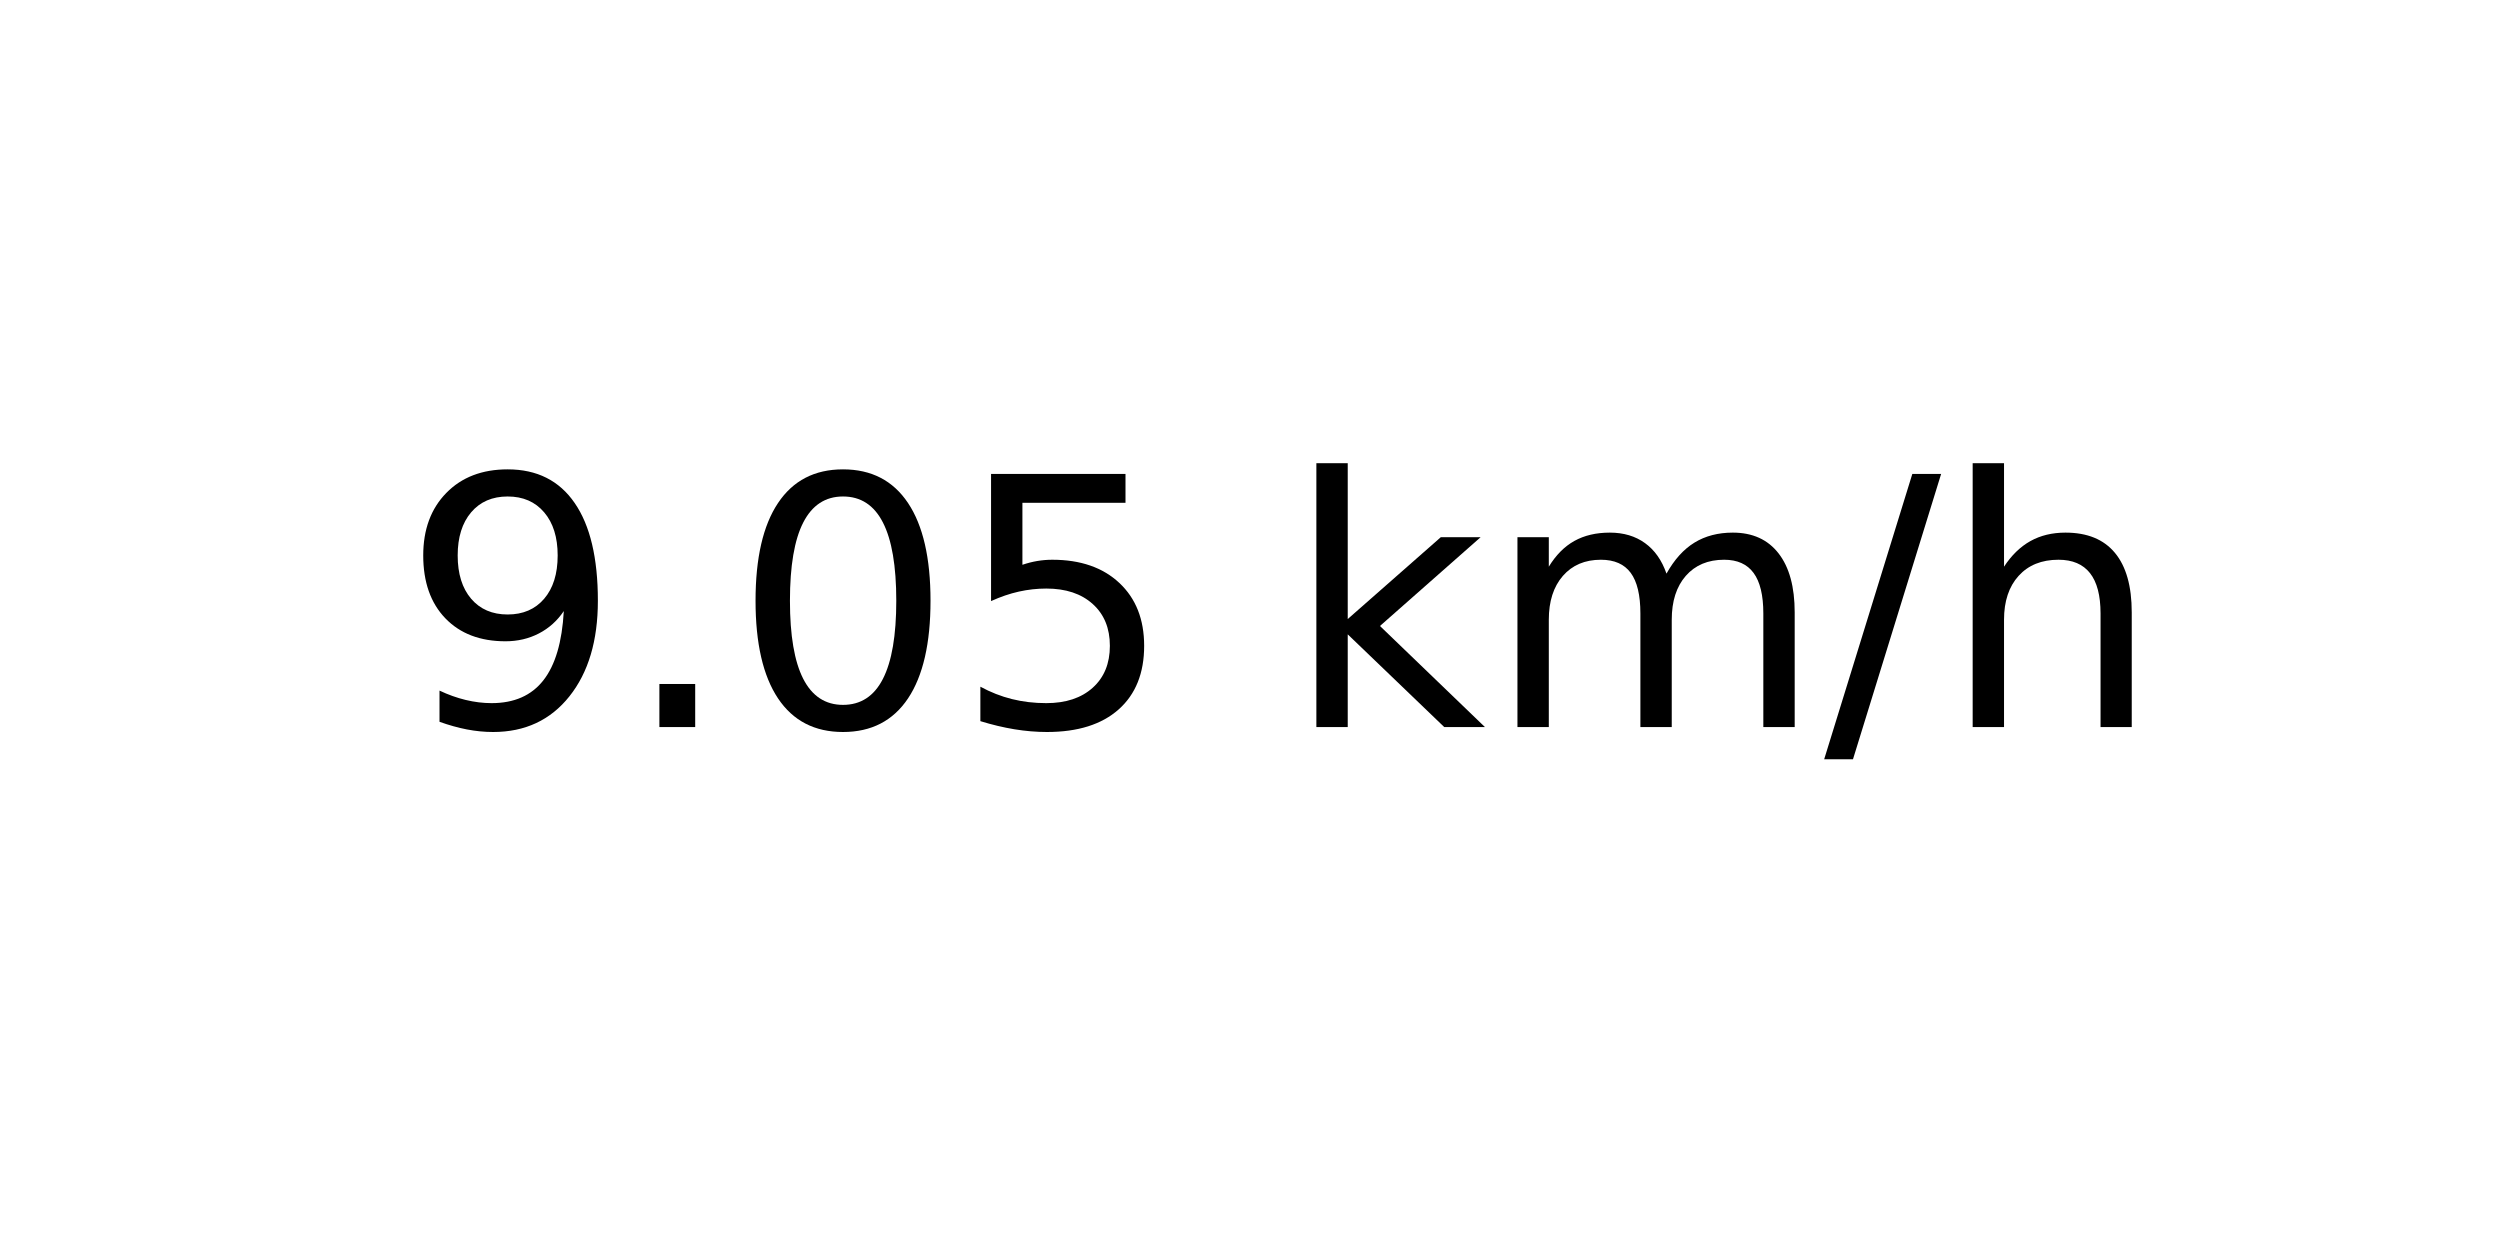
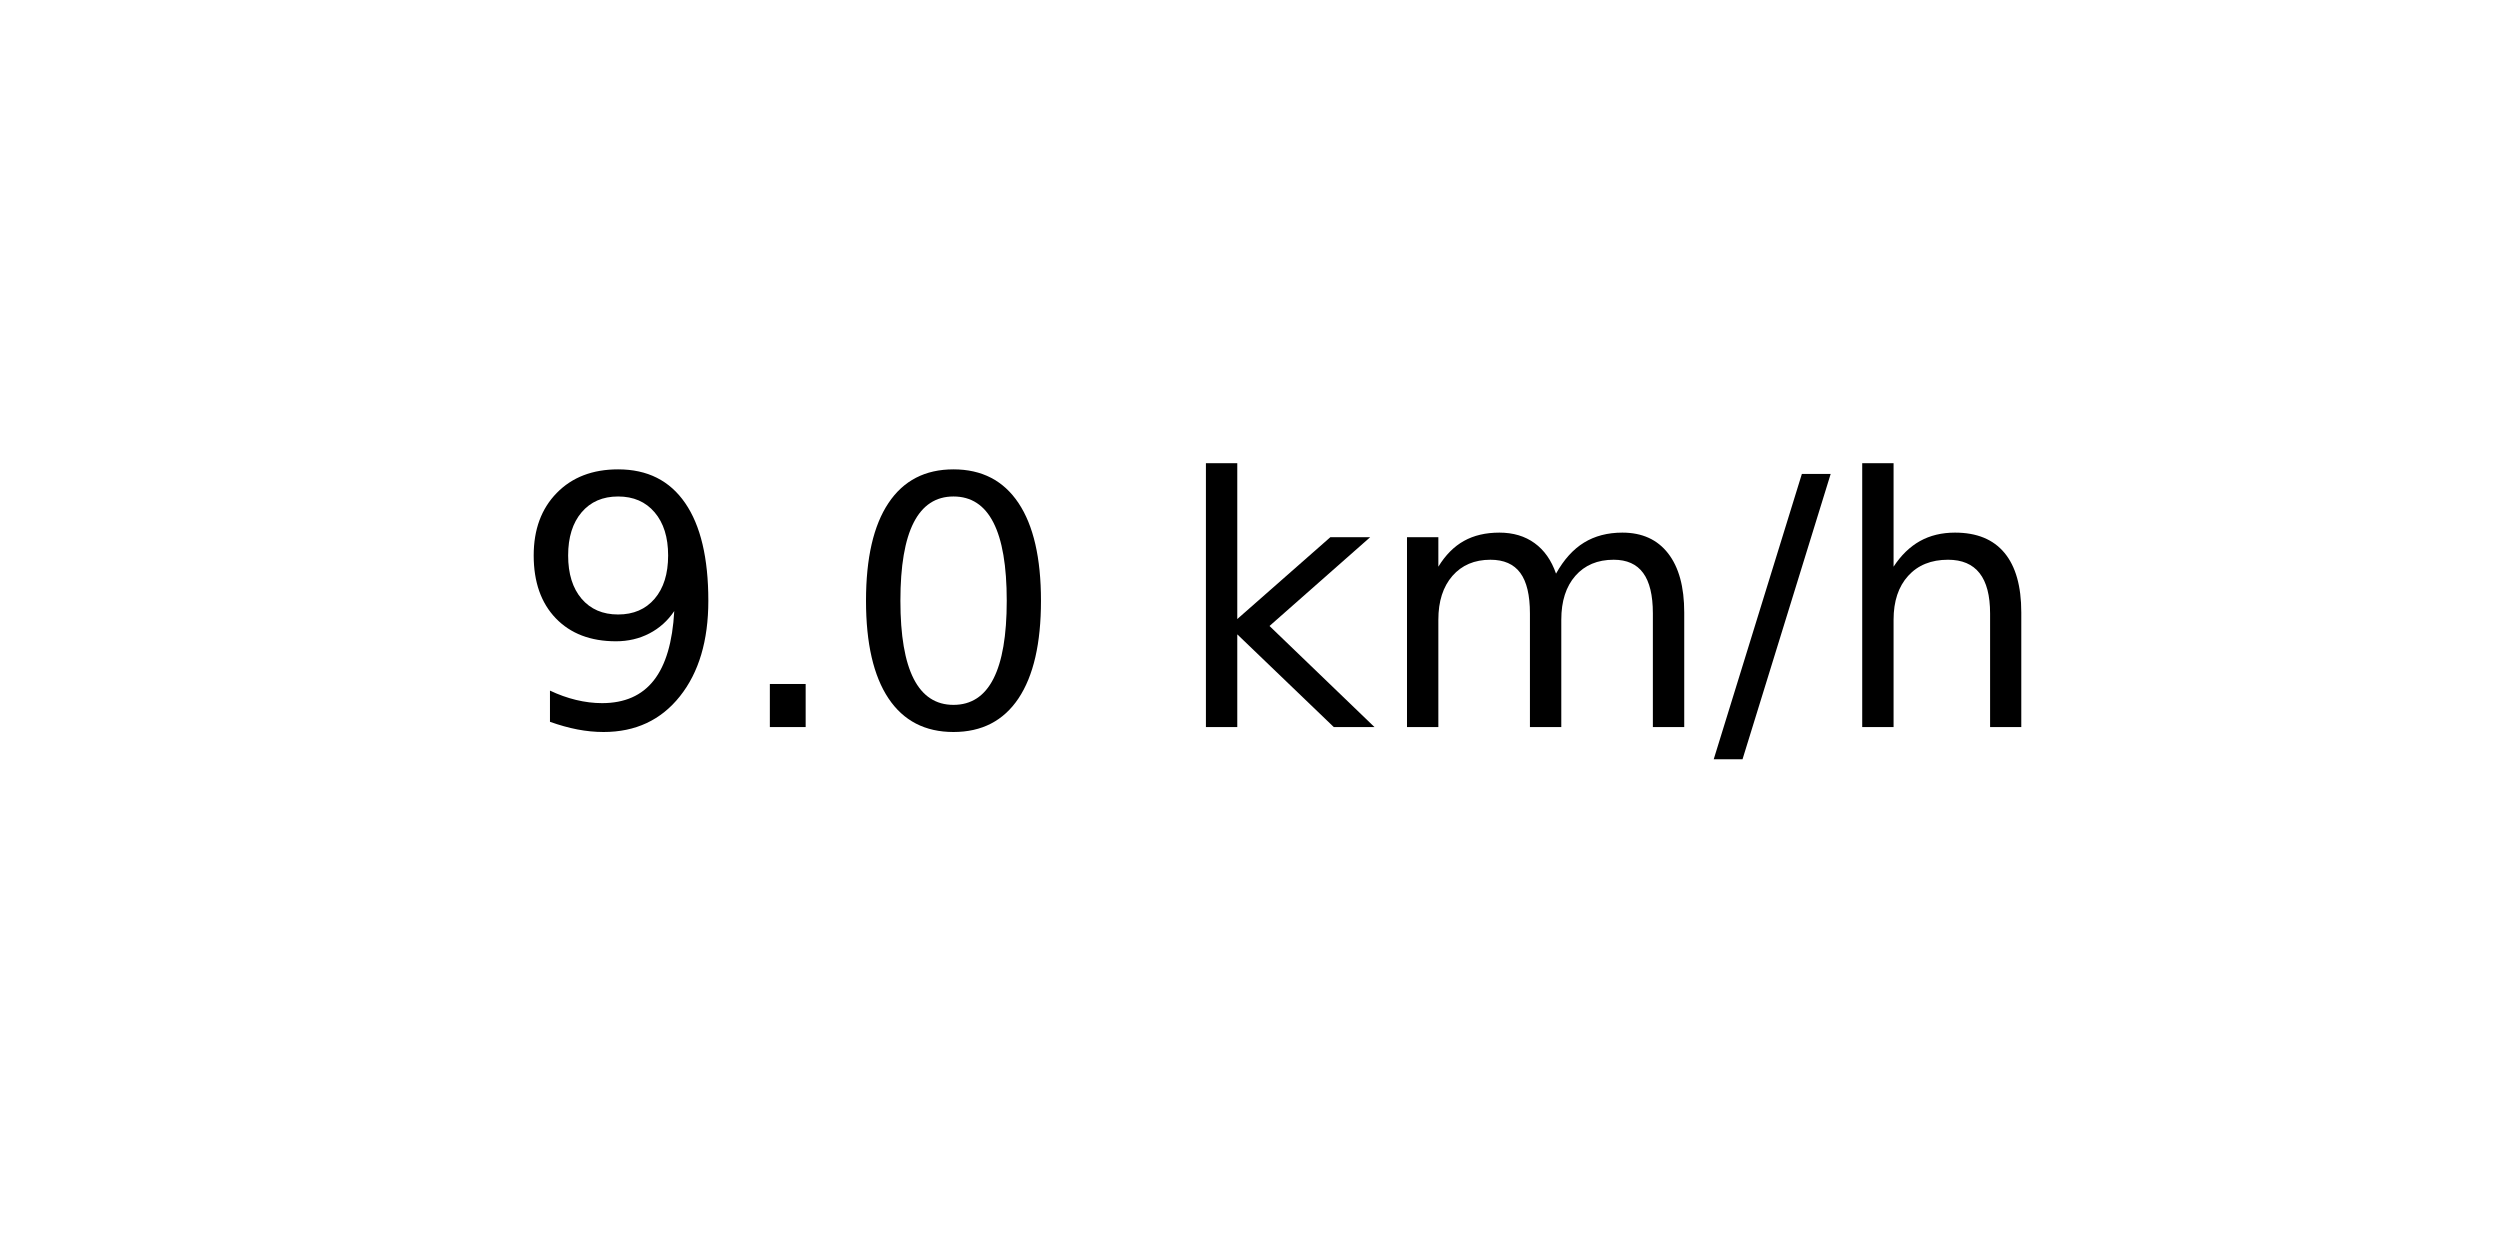
<svg xmlns="http://www.w3.org/2000/svg" xmlns:xlink="http://www.w3.org/1999/xlink" width="72pt" height="36pt" viewBox="0 0 72 36" version="1.1">
  <defs>
    <style type="text/css">*{stroke-linejoin: round; stroke-linecap: butt}</style>
  </defs>
  <g id="figure_1">
    <g id="axes_1">
      <g id="text_1">
-         <g transform="translate(11.55937 20.93937) scale(0.1 -0.1)">
+         <g transform="translate(14.74062 20.93937) scale(0.1 -0.1)">
          <defs>
            <path id="DejaVuSans-39" d="M 703 97  L 703 672  Q 941 559 1184 500  Q 1428 441 1663 441  Q 2288 441 2617 861  Q 2947 1281 2994 2138  Q 2813 1869 2534 1725  Q 2256 1581 1919 1581  Q 1219 1581 811 2004  Q 403 2428 403 3163  Q 403 3881 828 4315  Q 1253 4750 1959 4750  Q 2769 4750 3195 4129  Q 3622 3509 3622 2328  Q 3622 1225 3098 567  Q 2575 -91 1691 -91  Q 1453 -91 1209 -44  Q 966 3 703 97  z M 1959 2075  Q 2384 2075 2632 2365  Q 2881 2656 2881 3163  Q 2881 3666 2632 3958  Q 2384 4250 1959 4250  Q 1534 4250 1286 3958  Q 1038 3666 1038 3163  Q 1038 2656 1286 2365  Q 1534 2075 1959 2075  z " transform="scale(0.015625)" />
            <path id="DejaVuSans-2e" d="M 684 794  L 1344 794  L 1344 0  L 684 0  L 684 794  z " transform="scale(0.015625)" />
            <path id="DejaVuSans-30" d="M 2034 4250  Q 1547 4250 1301 3770  Q 1056 3291 1056 2328  Q 1056 1369 1301 889  Q 1547 409 2034 409  Q 2525 409 2770 889  Q 3016 1369 3016 2328  Q 3016 3291 2770 3770  Q 2525 4250 2034 4250  z M 2034 4750  Q 2819 4750 3233 4129  Q 3647 3509 3647 2328  Q 3647 1150 3233 529  Q 2819 -91 2034 -91  Q 1250 -91 836 529  Q 422 1150 422 2328  Q 422 3509 836 4129  Q 1250 4750 2034 4750  z " transform="scale(0.015625)" />
-             <path id="DejaVuSans-35" d="M 691 4666  L 3169 4666  L 3169 4134  L 1269 4134  L 1269 2991  Q 1406 3038 1543 3061  Q 1681 3084 1819 3084  Q 2600 3084 3056 2656  Q 3513 2228 3513 1497  Q 3513 744 3044 326  Q 2575 -91 1722 -91  Q 1428 -91 1123 -41  Q 819 9 494 109  L 494 744  Q 775 591 1075 516  Q 1375 441 1709 441  Q 2250 441 2565 725  Q 2881 1009 2881 1497  Q 2881 1984 2565 2268  Q 2250 2553 1709 2553  Q 1456 2553 1204 2497  Q 953 2441 691 2322  L 691 4666  z " transform="scale(0.015625)" />
            <path id="DejaVuSans-20" transform="scale(0.015625)" />
            <path id="DejaVuSans-6b" d="M 581 4863  L 1159 4863  L 1159 1991  L 2875 3500  L 3609 3500  L 1753 1863  L 3688 0  L 2938 0  L 1159 1709  L 1159 0  L 581 0  L 581 4863  z " transform="scale(0.015625)" />
            <path id="DejaVuSans-6d" d="M 3328 2828  Q 3544 3216 3844 3400  Q 4144 3584 4550 3584  Q 5097 3584 5394 3201  Q 5691 2819 5691 2113  L 5691 0  L 5113 0  L 5113 2094  Q 5113 2597 4934 2840  Q 4756 3084 4391 3084  Q 3944 3084 3684 2787  Q 3425 2491 3425 1978  L 3425 0  L 2847 0  L 2847 2094  Q 2847 2600 2669 2842  Q 2491 3084 2119 3084  Q 1678 3084 1418 2786  Q 1159 2488 1159 1978  L 1159 0  L 581 0  L 581 3500  L 1159 3500  L 1159 2956  Q 1356 3278 1631 3431  Q 1906 3584 2284 3584  Q 2666 3584 2933 3390  Q 3200 3197 3328 2828  z " transform="scale(0.015625)" />
            <path id="DejaVuSans-2f" d="M 1625 4666  L 2156 4666  L 531 -594  L 0 -594  L 1625 4666  z " transform="scale(0.015625)" />
            <path id="DejaVuSans-68" d="M 3513 2113  L 3513 0  L 2938 0  L 2938 2094  Q 2938 2591 2744 2837  Q 2550 3084 2163 3084  Q 1697 3084 1428 2787  Q 1159 2491 1159 1978  L 1159 0  L 581 0  L 581 4863  L 1159 4863  L 1159 2956  Q 1366 3272 1645 3428  Q 1925 3584 2291 3584  Q 2894 3584 3203 3211  Q 3513 2838 3513 2113  z " transform="scale(0.015625)" />
          </defs>
          <use xlink:href="#DejaVuSans-39" />
          <use xlink:href="#DejaVuSans-2e" x="63.623" />
          <use xlink:href="#DejaVuSans-30" x="95.41" />
-           <use xlink:href="#DejaVuSans-35" x="159.033" />
-           <use xlink:href="#DejaVuSans-20" x="222.656" />
-           <use xlink:href="#DejaVuSans-6b" x="254.443" />
-           <use xlink:href="#DejaVuSans-6d" x="312.354" />
-           <use xlink:href="#DejaVuSans-2f" x="409.766" />
-           <use xlink:href="#DejaVuSans-68" x="443.457" />
+           <use xlink:href="#DejaVuSans-20" x="159.033" />
+           <use xlink:href="#DejaVuSans-6b" x="190.82" />
+           <use xlink:href="#DejaVuSans-6d" x="248.73" />
+           <use xlink:href="#DejaVuSans-2f" x="346.143" />
+           <use xlink:href="#DejaVuSans-68" x="379.834" />
        </g>
      </g>
    </g>
  </g>
</svg>
